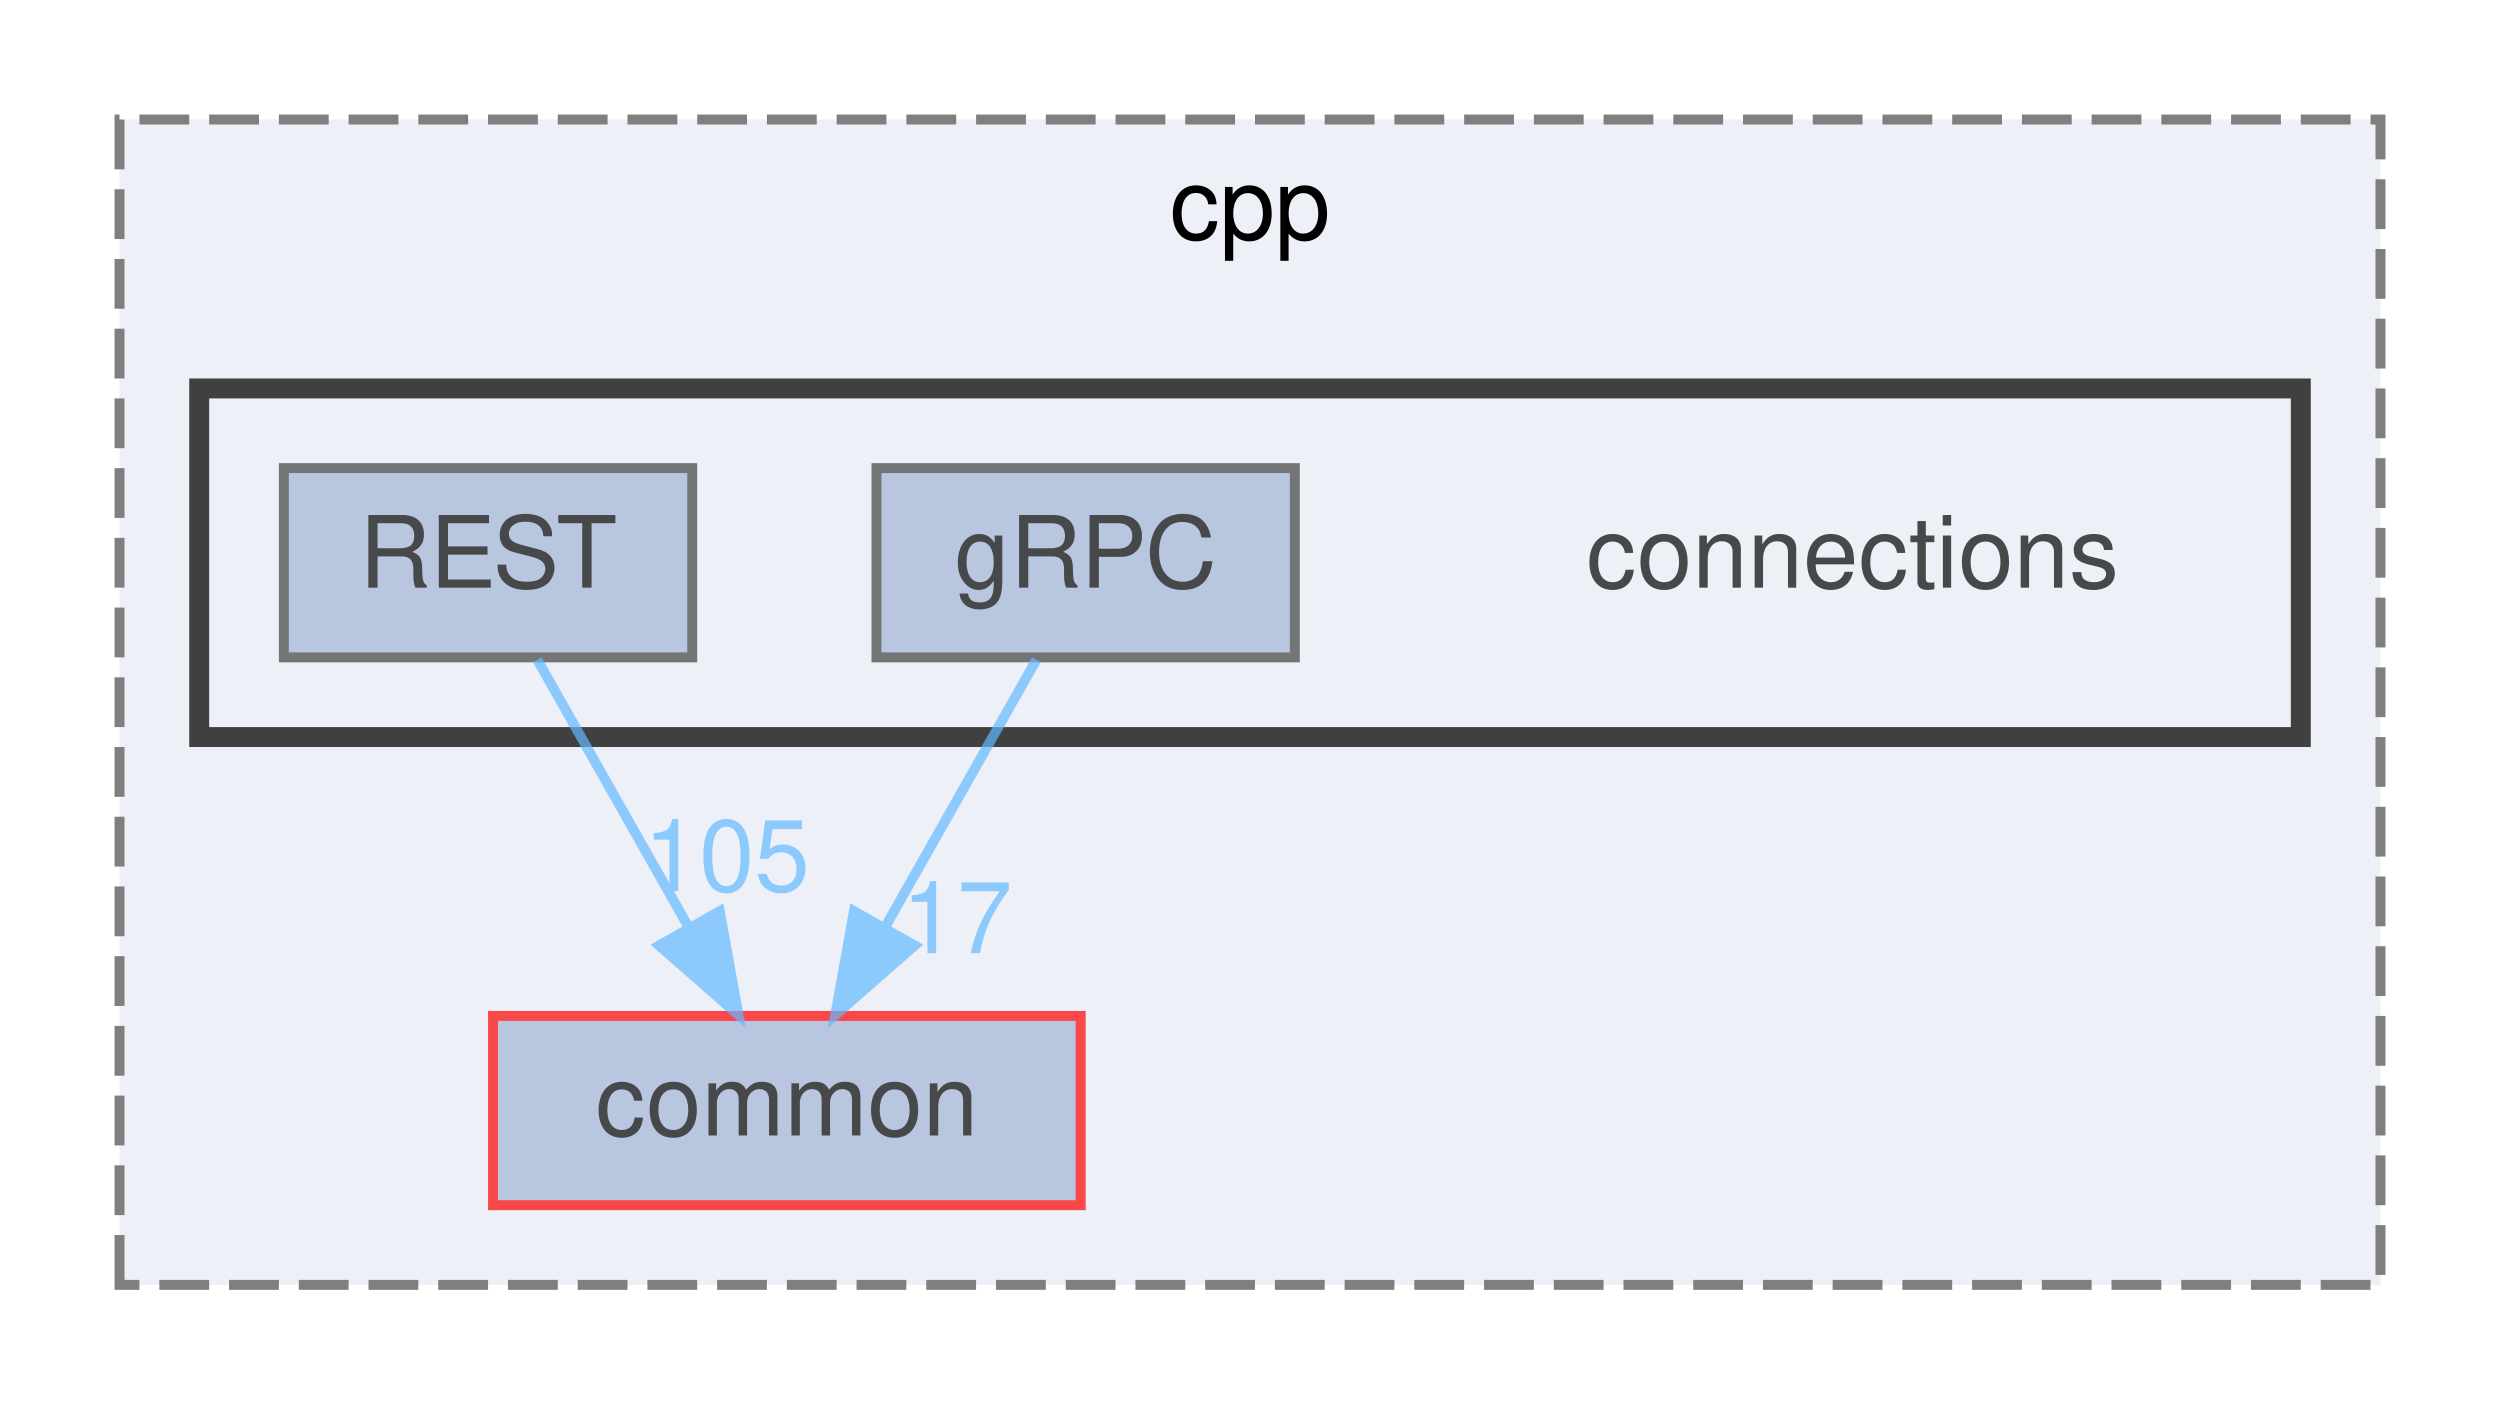
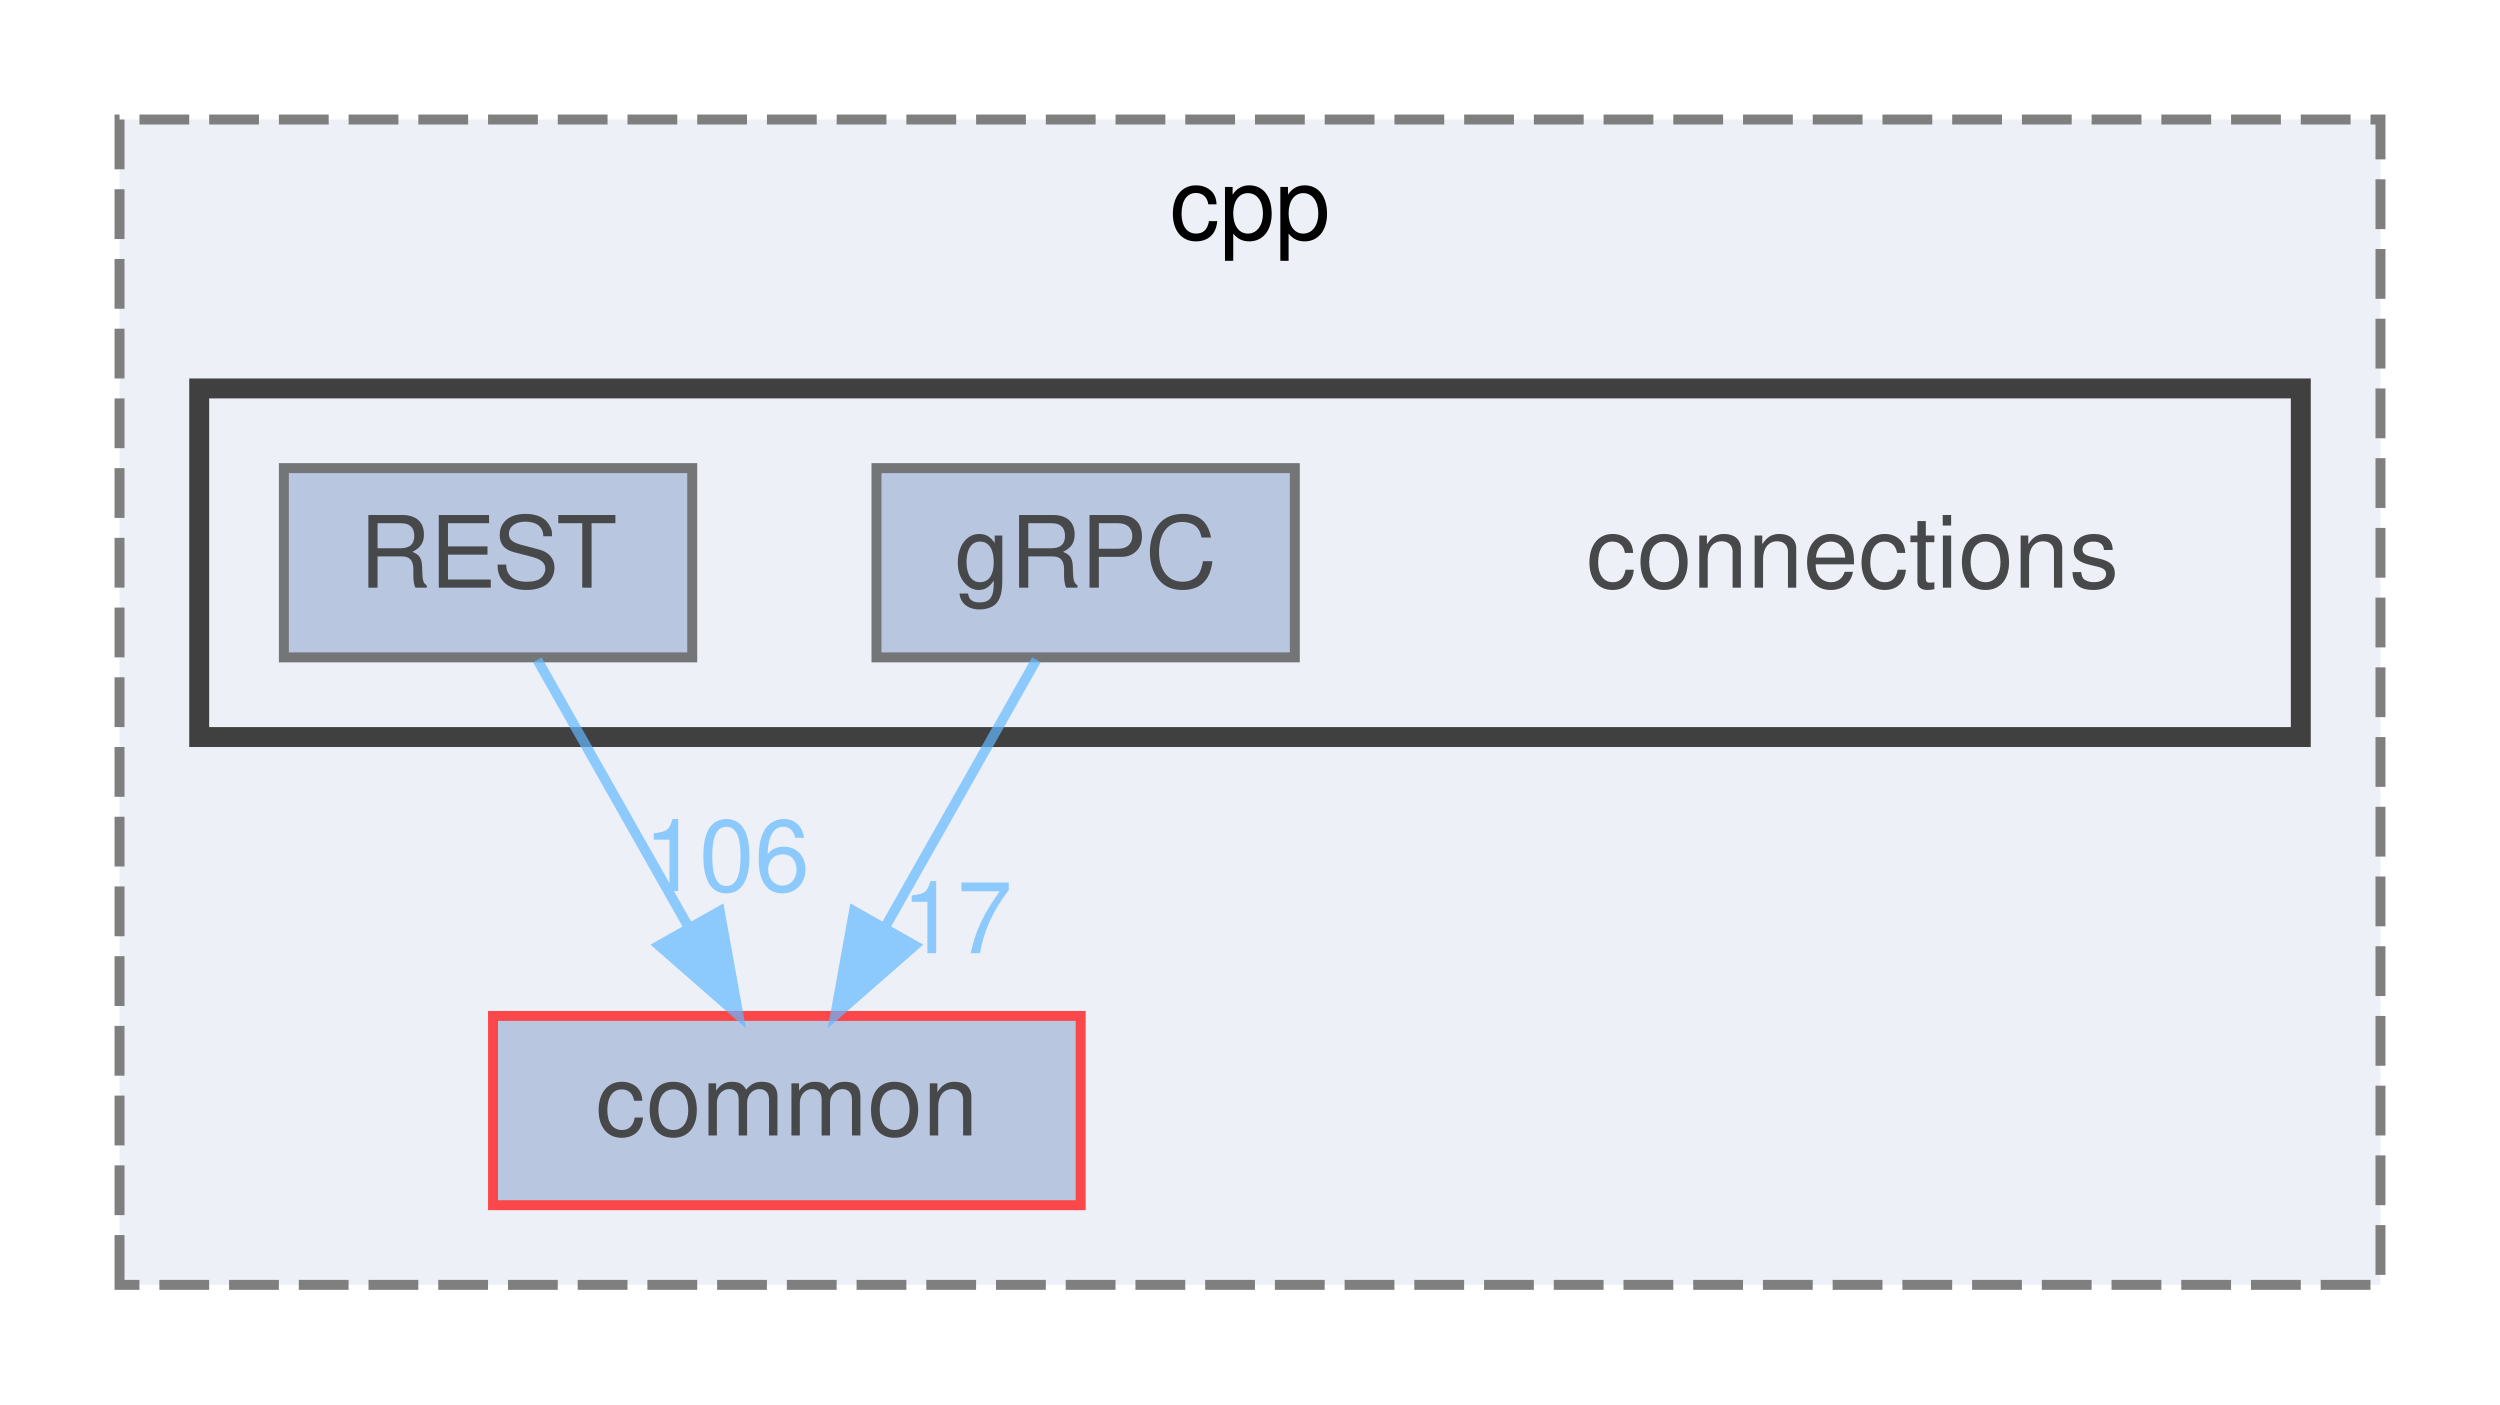
<svg xmlns="http://www.w3.org/2000/svg" xmlns:xlink="http://www.w3.org/1999/xlink" width="251pt" height="141pt" viewBox="0.00 0.00 251.00 141.00">
  <svg id="main" version="1.1" xml:space="preserve">
    <style type="text/css">
.node, .edge {opacity: 0.7;}
.node.selected, .edge.selected {opacity: 1;}
.edge:hover path { stroke: red; }
.edge:hover polygon { stroke: red; fill: red; }
</style>
    <svg id="graph" class="graph">
      <g id="graph0" class="graph" transform="scale(1 1) rotate(0) translate(4 137)">
        <g id="clust1" class="cluster">
          <g id="a_clust1">
            <a xlink:href="dir_c3a31ef84dfd90f7312278dbc4734bdb.html" target="_top" xlink:title="cpp">
              <polygon fill="#edf0f7" stroke="#7f7f7f" stroke-dasharray="5,2" points="8,-8 8,-125 235,-125 235,-8 8,-8" />
              <text text-anchor="middle" x="121.5" y="-113" font-family="Helvetica,sans-Serif" font-size="10.00">cpp</text>
            </a>
          </g>
        </g>
        <g id="clust2" class="cluster">
          <g id="a_clust2">
            <a xlink:href="dir_01181b2e4bcbd5d200324c852c35719a.html" target="_top">
              <polygon fill="#edf0f7" stroke="#404040" stroke-width="2" points="16,-63 16,-98 227,-98 227,-63 16,-63" />
            </a>
          </g>
        </g>
        <g id="node1" class="node">
          <g id="a_node1">
            <a xlink:href="dir_6b87f921a51f760acf501150831df4b5.html" target="_top" xlink:title="common">
              <polygon fill="#a2b4d6" stroke="red" points="104.5,-35 45.5,-35 45.5,-16 104.5,-16 104.5,-35" />
              <text text-anchor="middle" x="75" y="-23" font-family="Helvetica,sans-Serif" font-size="10.00">common</text>
            </a>
          </g>
        </g>
        <g id="node2" class="node">
          <text text-anchor="middle" x="182" y="-78" font-family="Helvetica,sans-Serif" font-size="10.00">connections</text>
        </g>
        <g id="node3" class="node">
          <g id="a_node3">
            <a xlink:href="dir_ad1bc33ffc0c46262e23d259a6a8b800.html" target="_top" xlink:title="gRPC">
              <polygon fill="#a2b4d6" stroke="#404040" points="126,-90 84,-90 84,-71 126,-71 126,-90" />
              <text text-anchor="middle" x="105" y="-78" font-family="Helvetica,sans-Serif" font-size="10.00">gRPC</text>
            </a>
          </g>
        </g>
        <g id="edge1" class="edge">
          <g id="a_edge1">
            <a xlink:href="dir_000006_000000.html" target="_top">
              <path fill="none" stroke="#63b8ff" d="M100.05,-70.75C95.94,-63.49 89.97,-52.95 84.9,-43.98" />
              <polygon fill="#63b8ff" stroke="#63b8ff" points="87.83,-42.07 79.86,-35.09 81.74,-45.52 87.83,-42.07" />
            </a>
          </g>
          <g id="a_edge1-headlabel">
            <a xlink:href="dir_000006_000000.html" target="_top" xlink:title="17">
              <text text-anchor="middle" x="92.08" y="-41.3" font-family="Helvetica,sans-Serif" font-size="10.00" fill="#63b8ff">17</text>
            </a>
          </g>
        </g>
        <g id="node4" class="node">
          <g id="a_node4">
            <a xlink:href="dir_499586737141bee5d3e434e54e79097b.html" target="_top" xlink:title="REST">
              <polygon fill="#a2b4d6" stroke="#404040" points="65.5,-90 24.5,-90 24.5,-71 65.5,-71 65.5,-90" />
              <text text-anchor="middle" x="45" y="-78" font-family="Helvetica,sans-Serif" font-size="10.00">REST</text>
            </a>
          </g>
        </g>
        <g id="edge2" class="edge">
          <g id="a_edge2">
            <a xlink:href="dir_000014_000000.html" target="_top">
              <path fill="none" stroke="#63b8ff" d="M49.95,-70.75C54.06,-63.49 60.03,-52.95 65.1,-43.98" />
              <polygon fill="#63b8ff" stroke="#63b8ff" points="68.26,-45.52 70.14,-35.09 62.17,-42.07 68.26,-45.52" />
            </a>
          </g>
          <g id="a_edge2-headlabel">
-             <a xlink:href="dir_000014_000000.html" target="_top" xlink:title="105">
-               <text text-anchor="middle" x="68.96" y="-47.54" font-family="Helvetica,sans-Serif" font-size="10.00" fill="#63b8ff">105</text>
+             <a xlink:href="dir_000014_000000.html" target="_top" xlink:title="106">
+               <text text-anchor="middle" x="68.96" y="-47.54" font-family="Helvetica,sans-Serif" font-size="10.00" fill="#63b8ff">106</text>
            </a>
          </g>
        </g>
      </g>
    </svg>
  </svg>
  <style type="text/css">

[data-mouse-over-selected='false'] { opacity: 0.7; }
[data-mouse-over-selected='true']  { opacity: 1.0; }

</style>
</svg>
